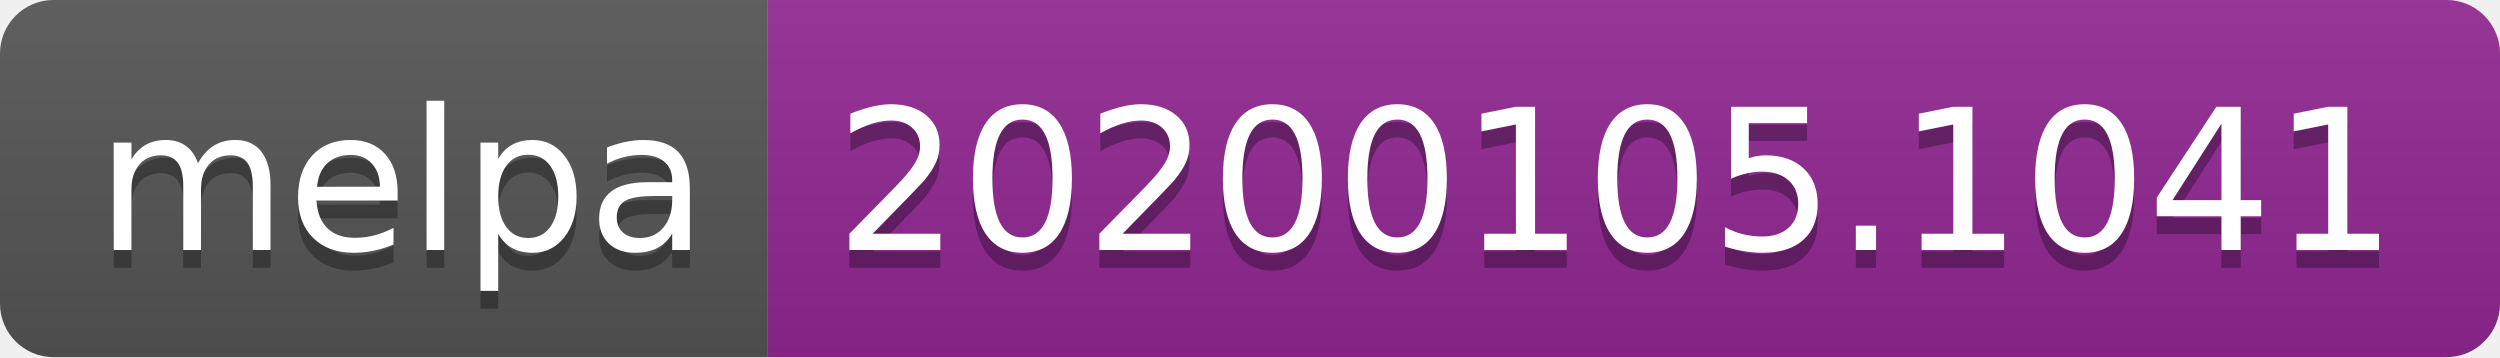
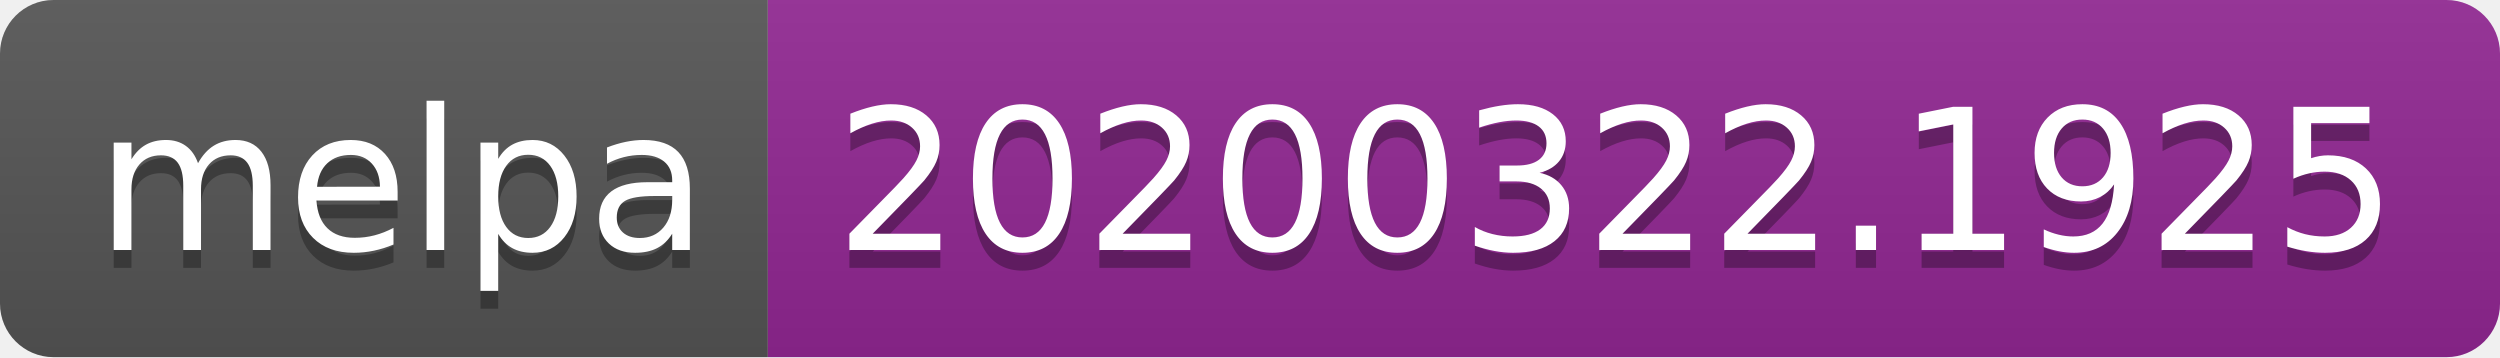
<svg xmlns="http://www.w3.org/2000/svg" width="140" height="20">
  <linearGradient id="b" x2="0" y2="100%">
    <stop offset="0" stop-color="#bbb" stop-opacity=".1" />
    <stop offset="1" stop-opacity=".1" />
  </linearGradient>
  <clipPath id="a">
    <rect width="140" height="20" rx="3" fill="#fff" />
  </clipPath>
  <g clip-path="url(#a)">
    <path fill="#555" d="M0 0h43v20H0z" />
    <path fill="#922793" d="M43 0h97v20H43z" />
    <path fill="url(#b)" d="M0 0h140v20H0z" />
  </g>
  <g fill="#fff" text-anchor="middle" font-family="DejaVu Sans,Verdana,Geneva,sans-serif" font-size="110">
    <text x="225" y="150" fill="#010101" fill-opacity=".3" transform="scale(.1)" textLength="330">melpa</text>
    <text x="225" y="140" transform="scale(.1)" textLength="330">melpa</text>
-     <text x="905" y="150" fill="#010101" fill-opacity=".3" transform="scale(.1)" textLength="870">20200105.1041</text>
-     <text x="905" y="140" transform="scale(.1)" textLength="870">20200105.1041</text>
+     <text x="905" y="150" fill="#010101" fill-opacity=".3" transform="scale(.1)" textLength="870">20200322.1925</text>
+     <text x="905" y="140" transform="scale(.1)" textLength="870">20200322.1925</text>
  </g>
</svg>
